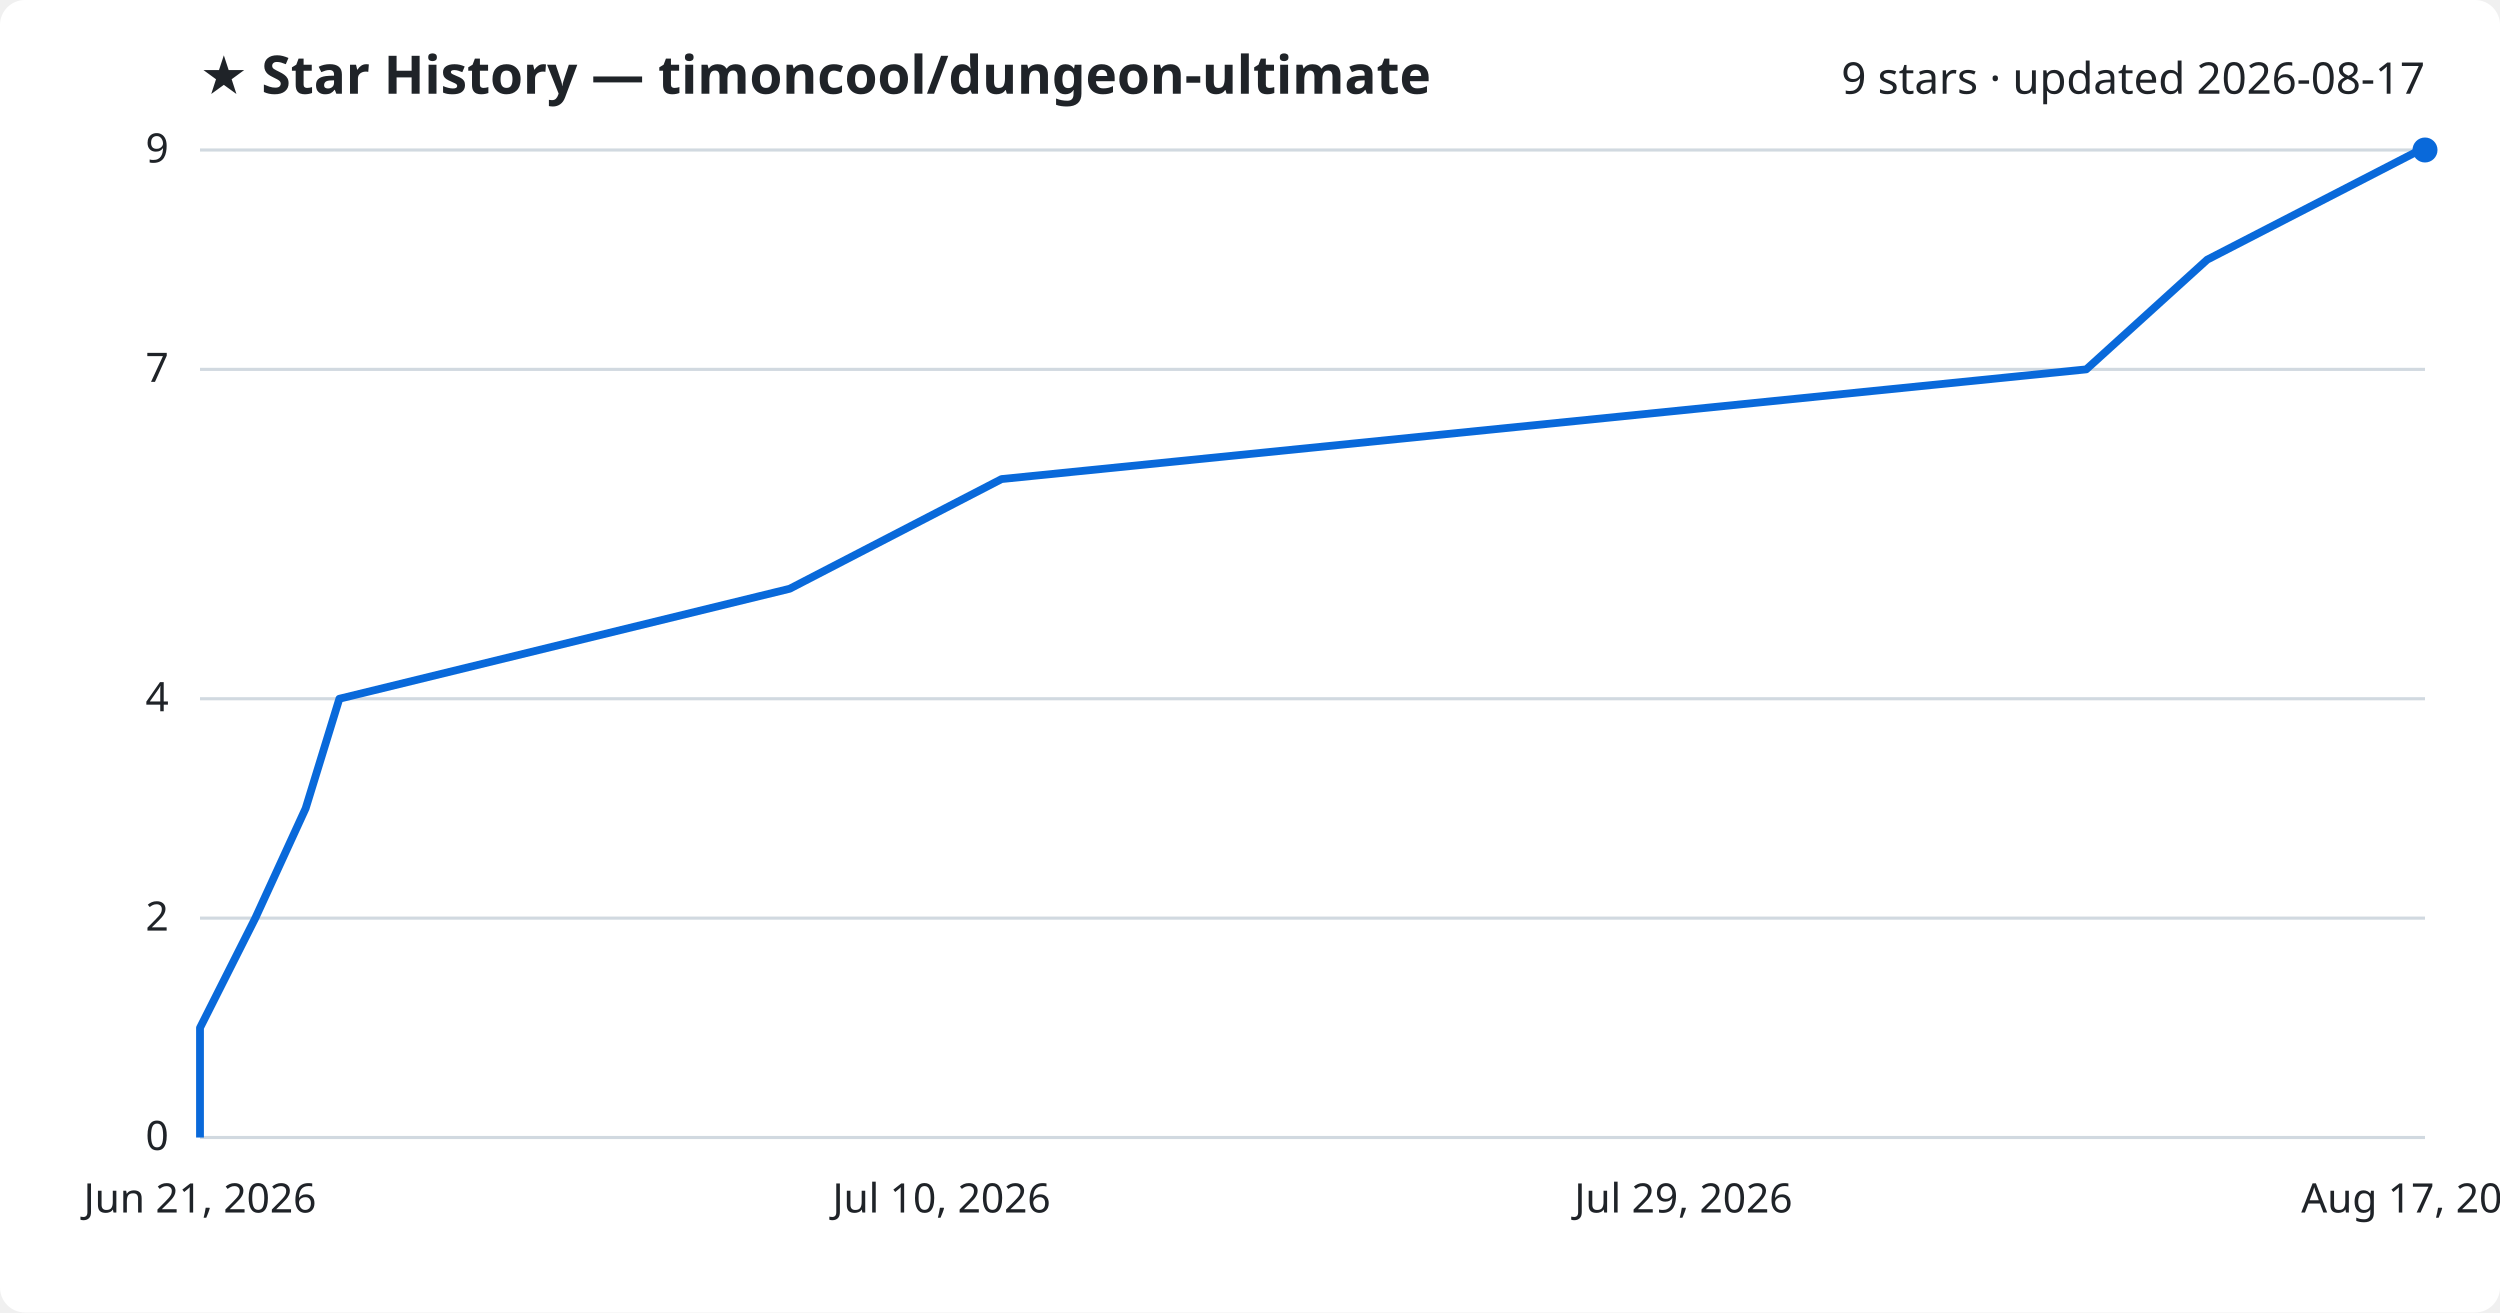
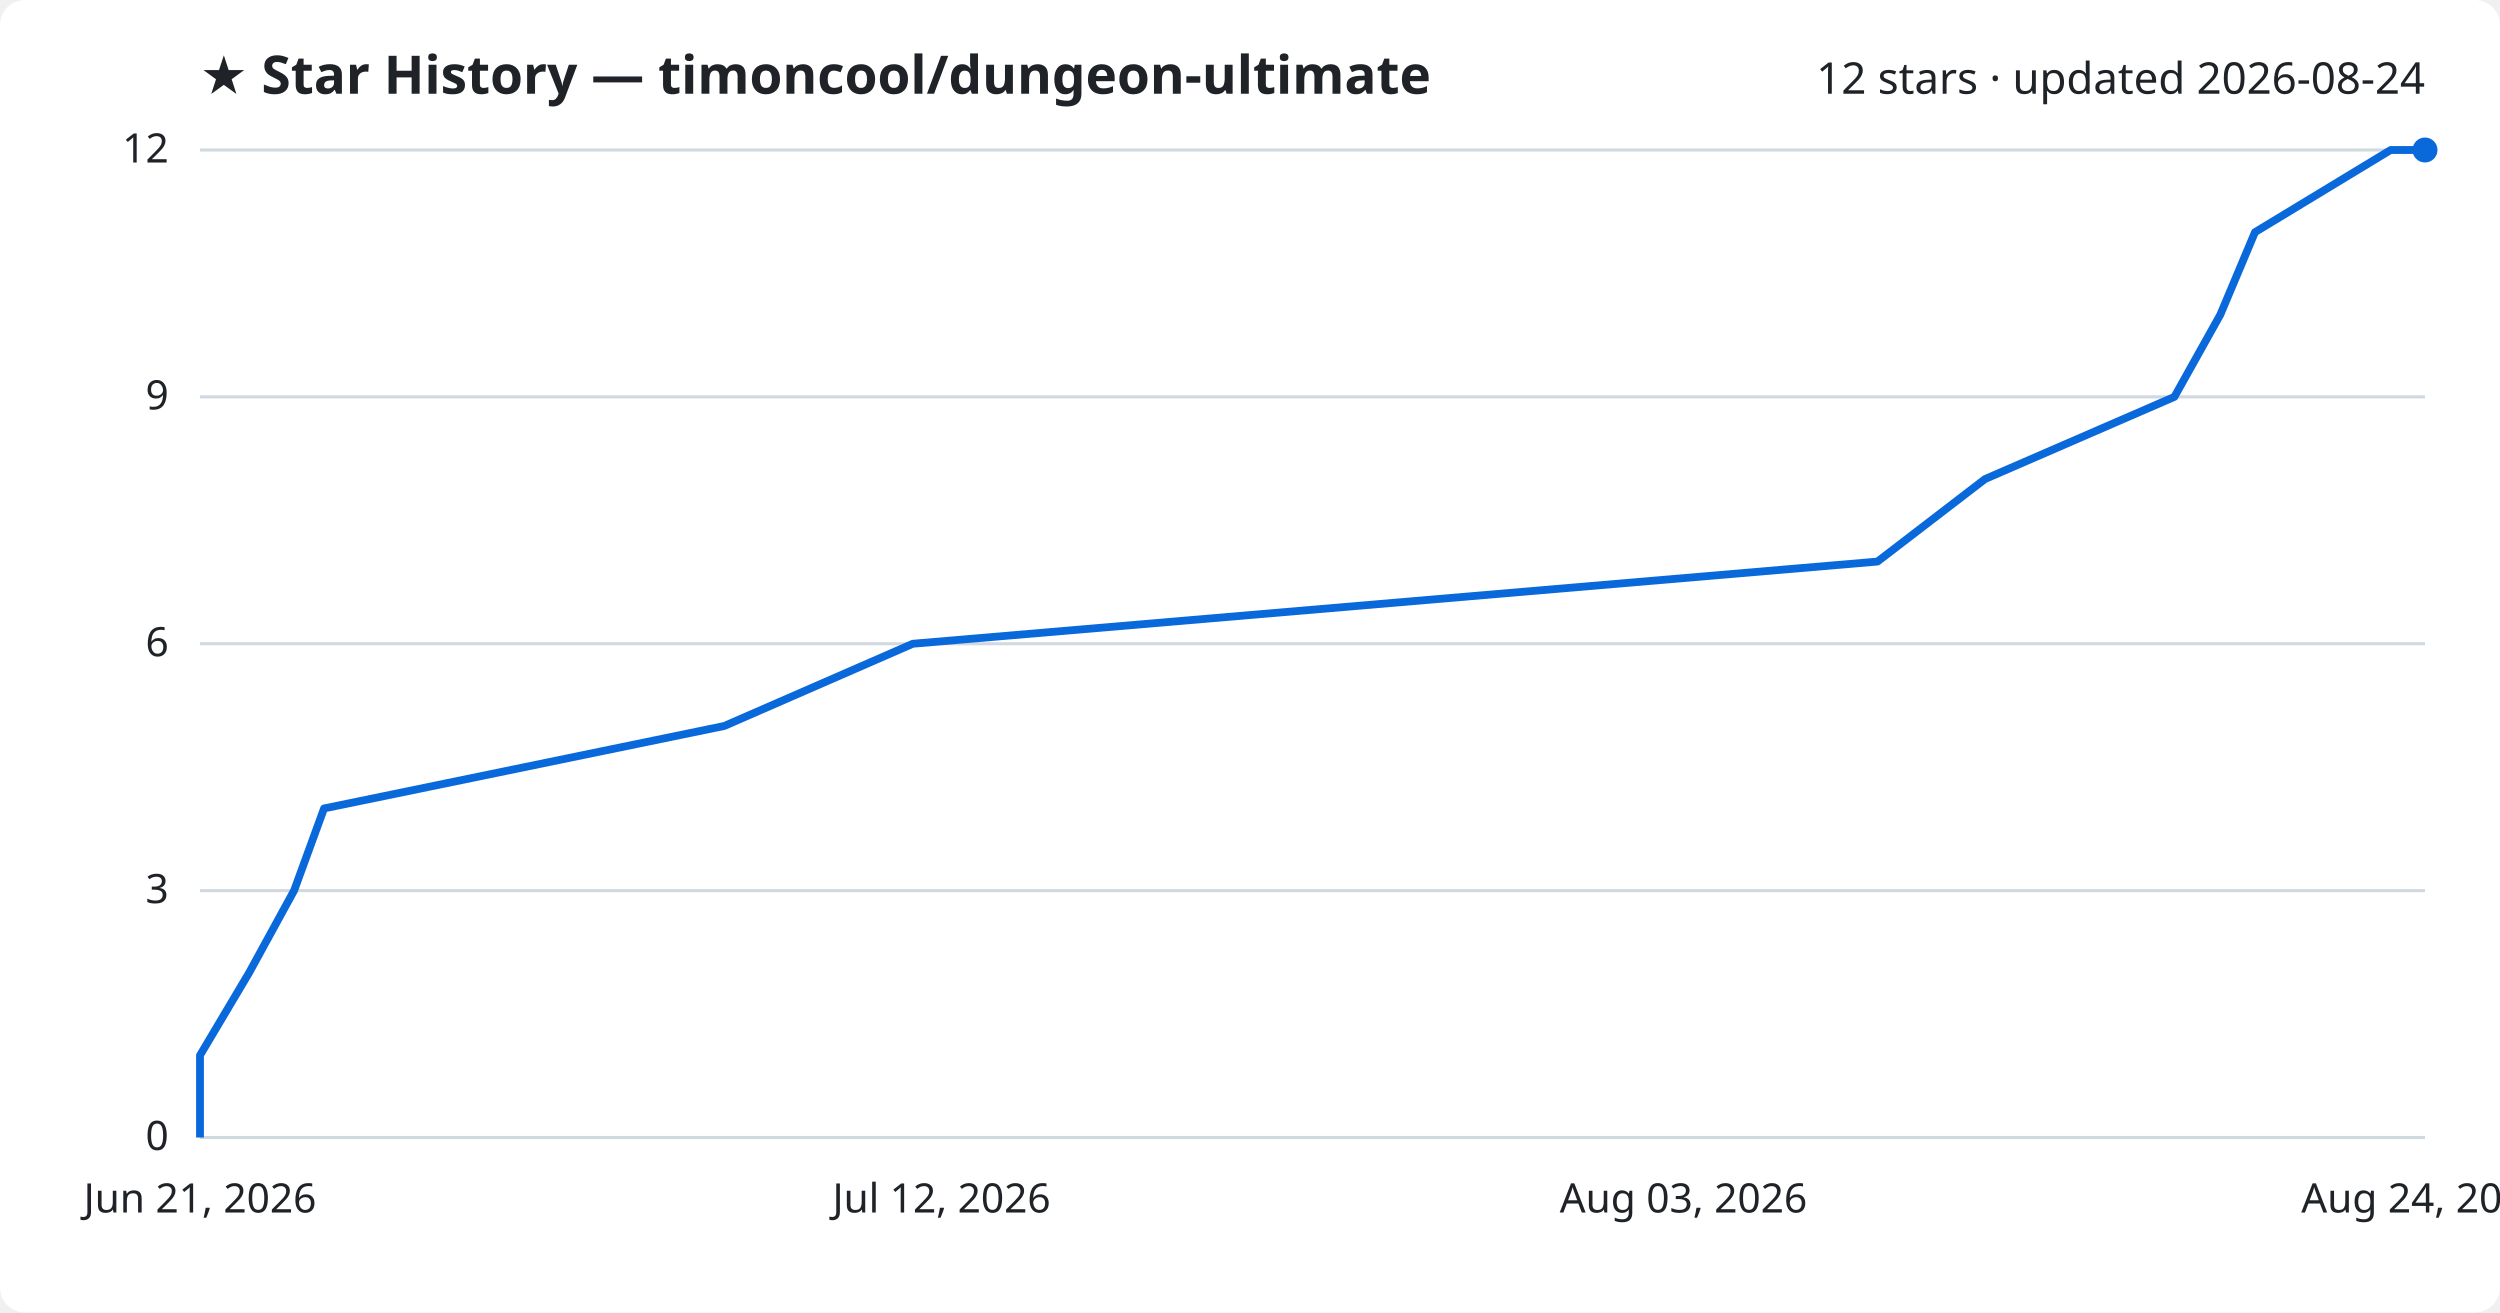
<svg xmlns="http://www.w3.org/2000/svg" viewBox="0 0 800 420" font-family="Segoe UI, sans-serif">
  <rect width="800" height="420" fill="#ffffff" rx="8" />
  <text x="64" y="30" fill="#1f2328" font-size="17" font-weight="700">★ Star History — timoncool/dungeon-ultimate</text>
-   <text x="776" y="30" fill="#1f2328" font-size="14" text-anchor="end">9 stars · updated 2026-08-17</text>
+   <text x="776" y="30" fill="#1f2328" font-size="14" text-anchor="end">12 stars · updated 2026-08-24</text>
  <line x1="64" y1="364.0" x2="776" y2="364.0" stroke="#d1d9e0" stroke-width="1" />
  <text x="54" y="368.0" fill="#1f2328" font-size="13" text-anchor="end">0</text>
-   <line x1="64" y1="293.8" x2="776" y2="293.8" stroke="#d1d9e0" stroke-width="1" />
-   <text x="54" y="297.8" fill="#1f2328" font-size="13" text-anchor="end">2</text>
-   <line x1="64" y1="223.6" x2="776" y2="223.6" stroke="#d1d9e0" stroke-width="1" />
-   <text x="54" y="227.6" fill="#1f2328" font-size="13" text-anchor="end">4</text>
-   <line x1="64" y1="118.2" x2="776" y2="118.2" stroke="#d1d9e0" stroke-width="1" />
-   <text x="54" y="122.2" fill="#1f2328" font-size="13" text-anchor="end">7</text>
+   <line x1="64" y1="285.0" x2="776" y2="285.0" stroke="#d1d9e0" stroke-width="1" />
+   <text x="54" y="289.0" fill="#1f2328" font-size="13" text-anchor="end">3</text>
+   <line x1="64" y1="206.0" x2="776" y2="206.0" stroke="#d1d9e0" stroke-width="1" />
+   <text x="54" y="210.0" fill="#1f2328" font-size="13" text-anchor="end">6</text>
+   <line x1="64" y1="127.0" x2="776" y2="127.0" stroke="#d1d9e0" stroke-width="1" />
+   <text x="54" y="131.0" fill="#1f2328" font-size="13" text-anchor="end">9</text>
  <line x1="64" y1="48.0" x2="776" y2="48.0" stroke="#d1d9e0" stroke-width="1" />
-   <text x="54" y="52.0" fill="#1f2328" font-size="13" text-anchor="end">9</text>
-   <path d="M64.0,364.0 L64.0,328.9 L81.7,293.8 L97.8,258.7 L108.6,223.6 L252.7,188.4 L320.5,153.3 L667.6,118.2 L706.3,83.1 L774.4,48.0 L776.0,48.0" fill="none" stroke="#0969da" stroke-width="2.5" stroke-linejoin="round" />
+   <text x="54" y="52.0" fill="#1f2328" font-size="13" text-anchor="end">12</text>
+   <path d="M64.0,364.0 L64.0,337.7 L79.7,311.3 L94.1,285.0 L103.7,258.7 L231.8,232.3 L292.1,206.0 L600.8,179.7 L635.2,153.3 L695.8,127.0 L710.5,100.7 L721.6,74.3 L765.0,48.0 L776.0,48.0" fill="none" stroke="#0969da" stroke-width="2.5" stroke-linejoin="round" />
  <circle cx="776.0" cy="48.0" r="4" fill="#0969da" />
  <text x="64.0" y="388" fill="#1f2328" font-size="13" text-anchor="middle">Jun 21, 2026</text>
-   <text x="301.3" y="388" fill="#1f2328" font-size="13" text-anchor="middle">Jul 10, 2026</text>
-   <text x="538.7" y="388" fill="#1f2328" font-size="13" text-anchor="middle">Jul 29, 2026</text>
-   <text x="776.0" y="388" fill="#1f2328" font-size="13" text-anchor="middle">Aug 17, 2026</text>
+   <text x="301.3" y="388" fill="#1f2328" font-size="13" text-anchor="middle">Jul 12, 2026</text>
+   <text x="538.7" y="388" fill="#1f2328" font-size="13" text-anchor="middle">Aug 03, 2026</text>
+   <text x="776.0" y="388" fill="#1f2328" font-size="13" text-anchor="middle">Aug 24, 2026</text>
</svg>
